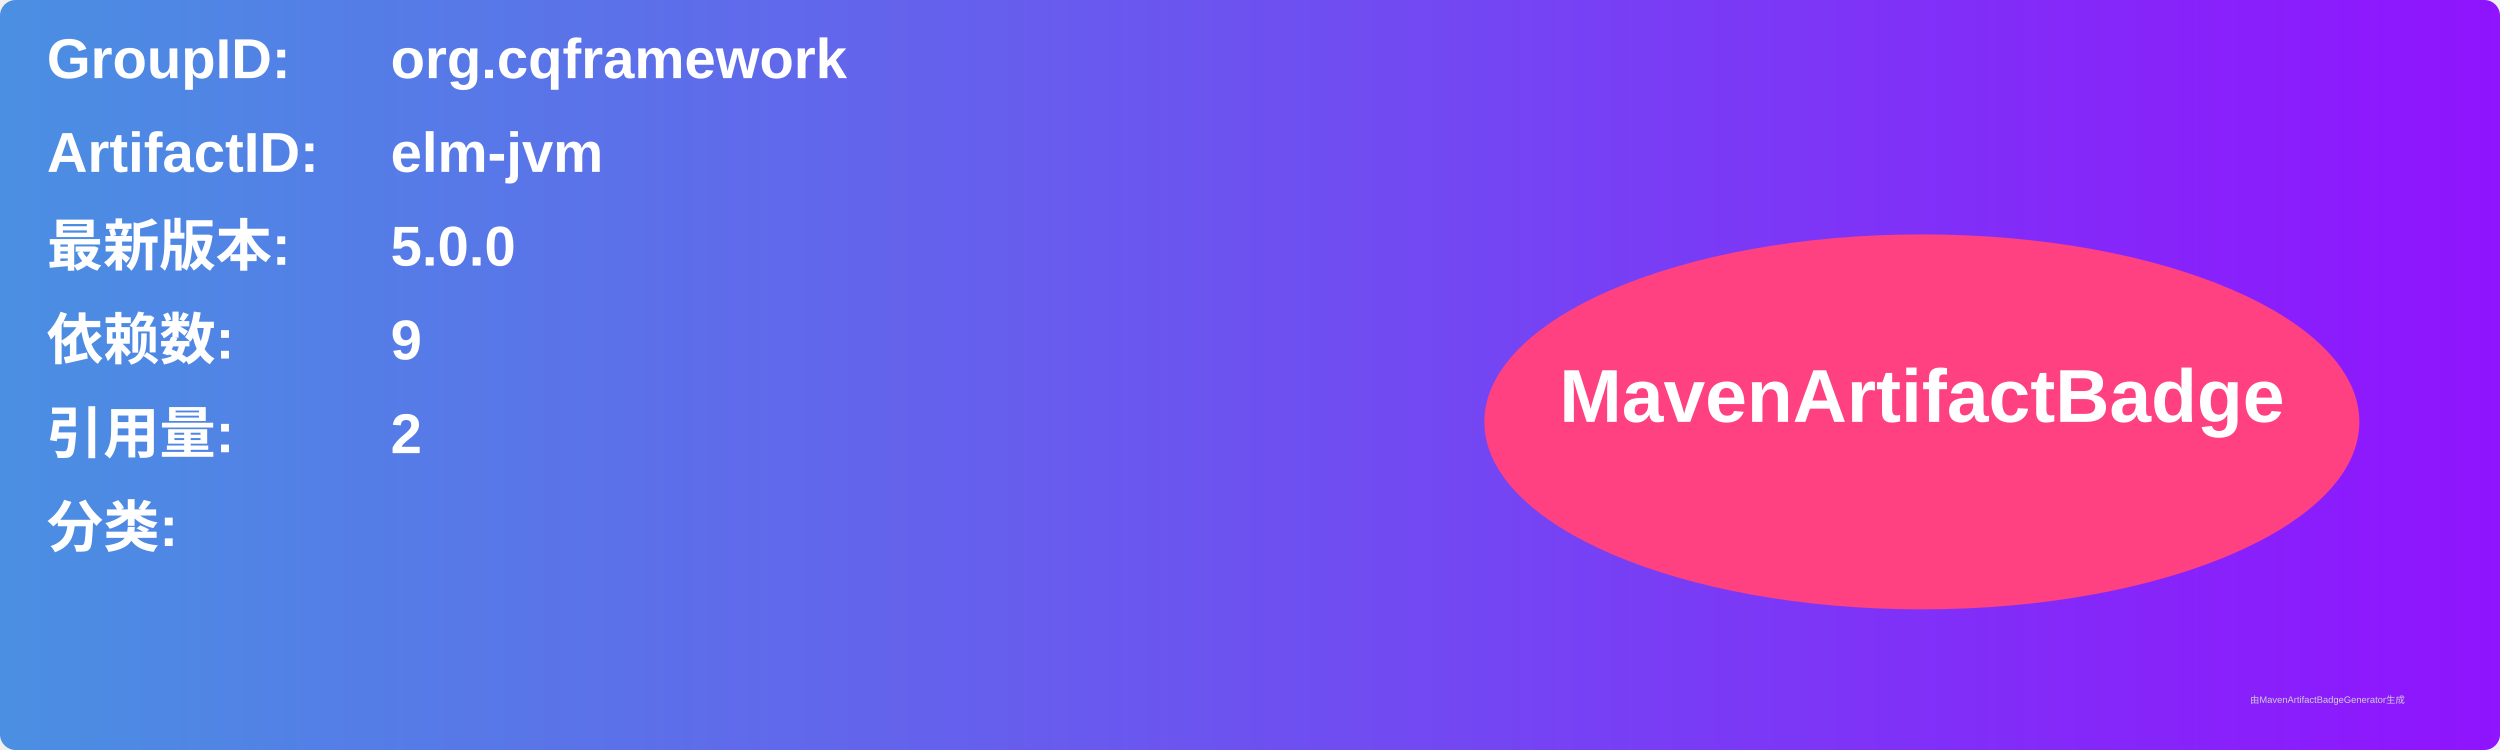
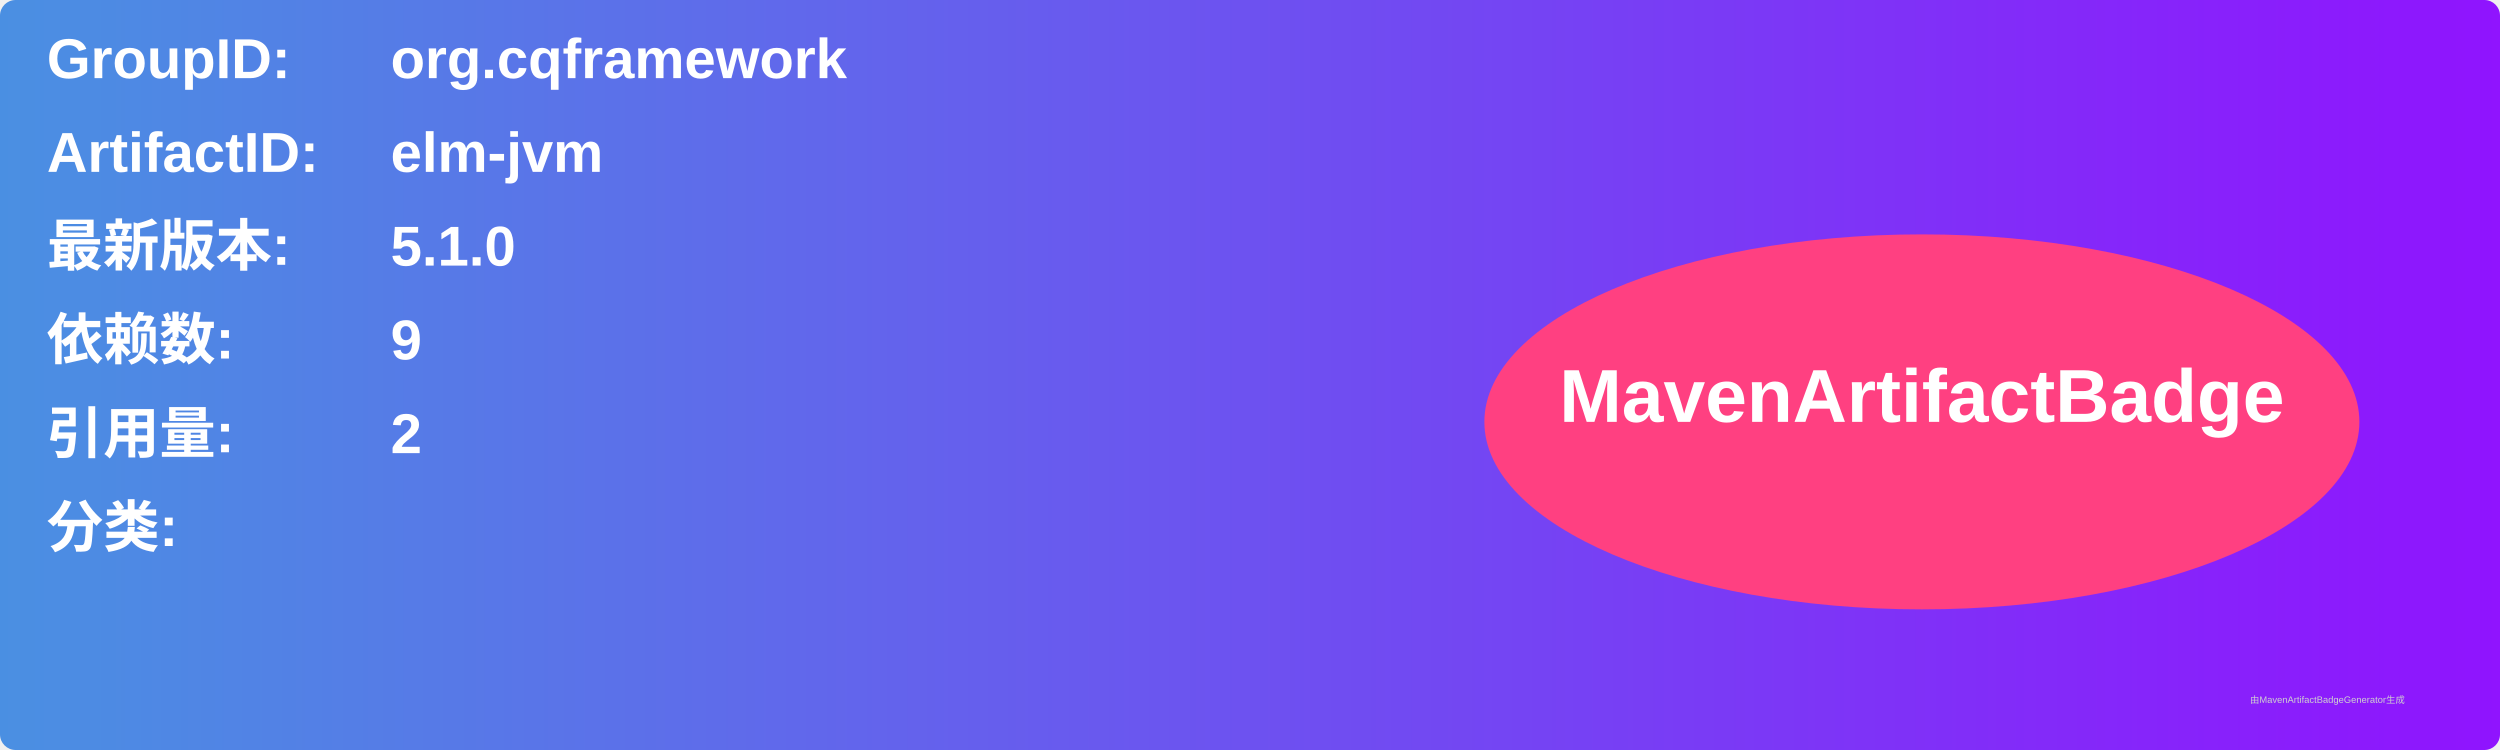
<svg xmlns="http://www.w3.org/2000/svg" width="800" height="240" viewBox="0 0 800 240">
  <linearGradient id="grad" x1="0%" y1="0%" x2="100%" y2="0%">
    <stop offset="0%" stop-color="#4a90e2" />
    <stop offset="100%" stop-color="#9013fe" />
  </linearGradient>
  <rect width="100%" height="100%" rx="5" ry="5" fill="url(#grad)" />
  <g transform="translate(15, 15)">
    <text x="0" y="10" font-family="Arial" font-size="18" fill="white" font-weight="bold" width="260">GroupID:</text>
    <text x="110" y="10" font-family="Arial" font-size="18" fill="white" font-weight="bold" width="460">org.cqframework</text>
    <text x="0" y="40" font-family="Arial" font-size="18" fill="white" font-weight="bold" width="260">ArtifactID:</text>
    <text x="110" y="40" font-family="Arial" font-size="18" fill="white" font-weight="bold" width="460">elm-jvm</text>
    <text x="0" y="70" font-family="Arial" font-size="18" fill="white" font-weight="bold">最新版本:</text>
    <text x="110" y="70" font-family="Arial" font-size="18" fill="white" font-weight="bold">
-       <tspan font-weight="bold">5.0.0</tspan>
+       <tspan font-weight="bold">5.1.0</tspan>
    </text>
    <text x="0" y="100" font-family="Arial" font-size="18" fill="white" font-weight="bold">依赖数: </text>
    <text x="110" y="100" font-family="Arial" font-size="18" fill="white">
      <tspan font-weight="bold">9</tspan>
    </text>
    <text x="0" y="130" font-family="Arial" font-size="18" fill="white" font-weight="bold">引用量: </text>
    <text x="110" y="130" font-family="Arial" font-size="18" fill="white">
      <tspan font-weight="bold">2</tspan>
    </text>
    <text x="0" y="160" font-family="Arial" font-size="18" fill="white" font-weight="bold">分类:</text>
    <text x="10" y="190" font-family="Arial" font-size="10" fill="white">
      <tspan font-weight="bold" />
    </text>
    <ellipse cx="600" cy="120" rx="140" ry="60" fill="#ff4081" />
    <text x="600" y="120" text-anchor="middle" font-family="Arial" font-size="24" fill="white" font-weight="bold">MavenArtifactBadge</text>
  </g>
  <text x="720" y="225" font-family="Arial" font-size="3" fill="#d0d0d0">由MavenArtifactBadgeGenerator生成</text>
</svg>
